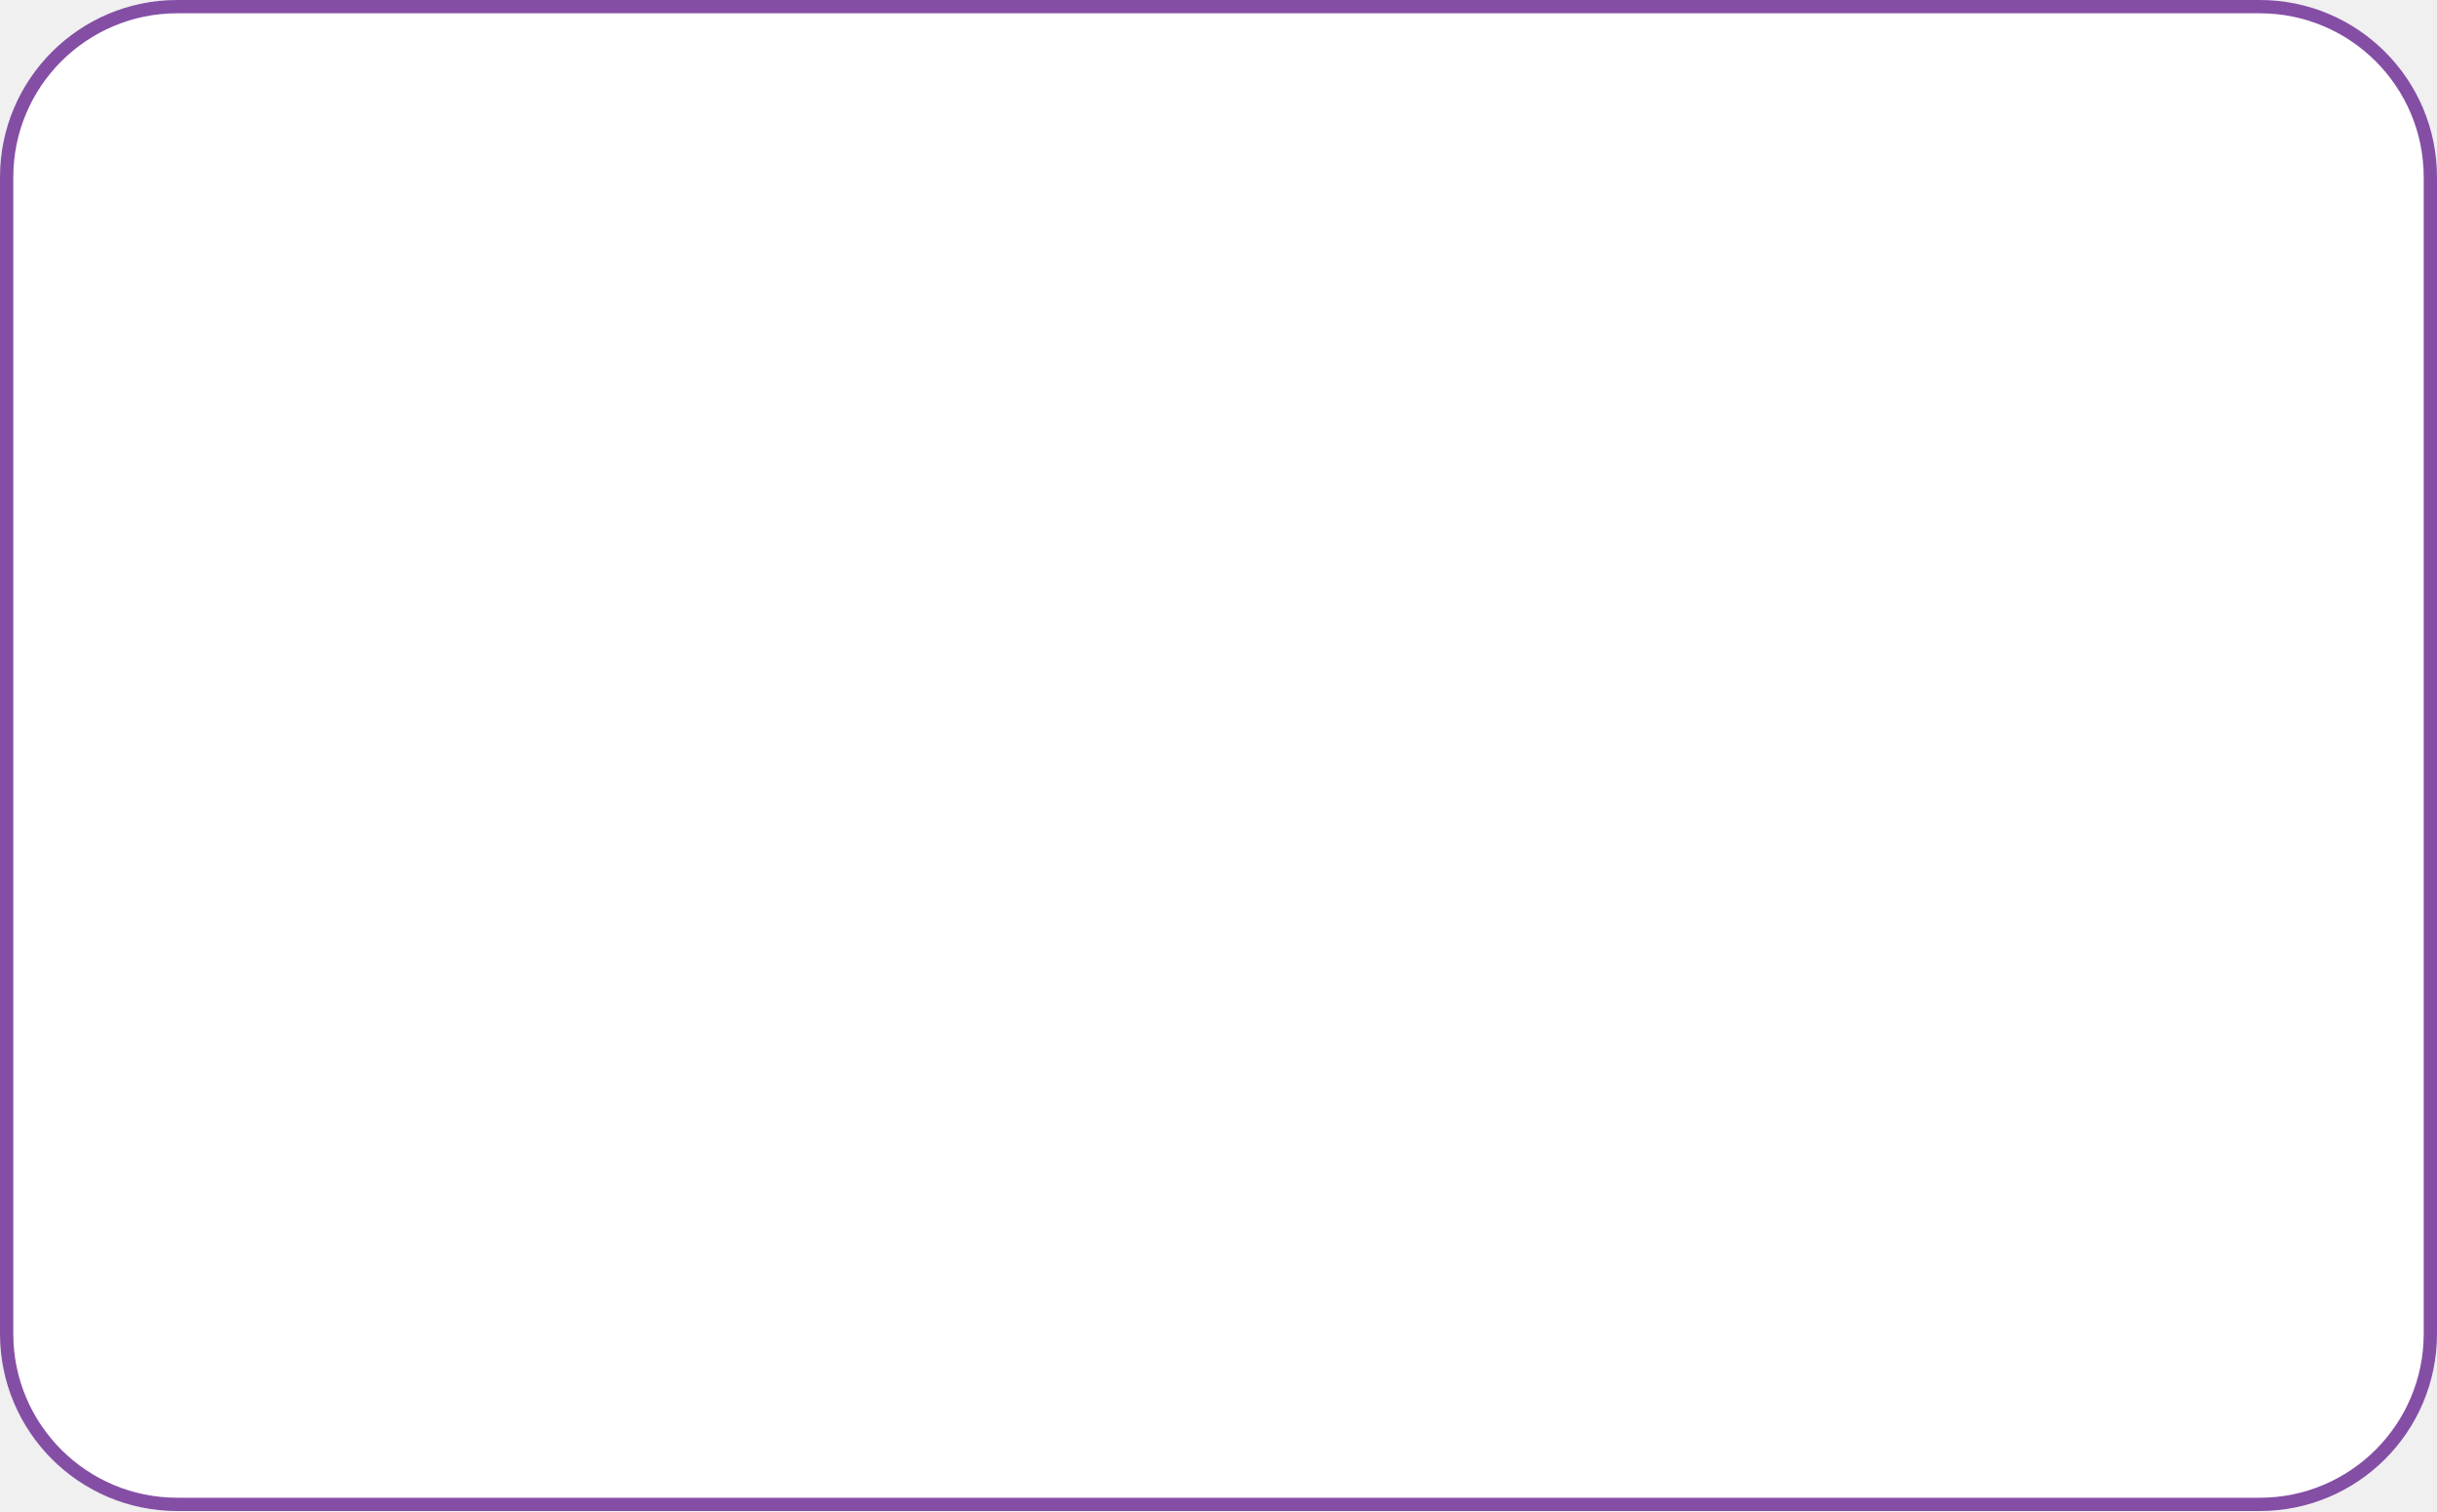
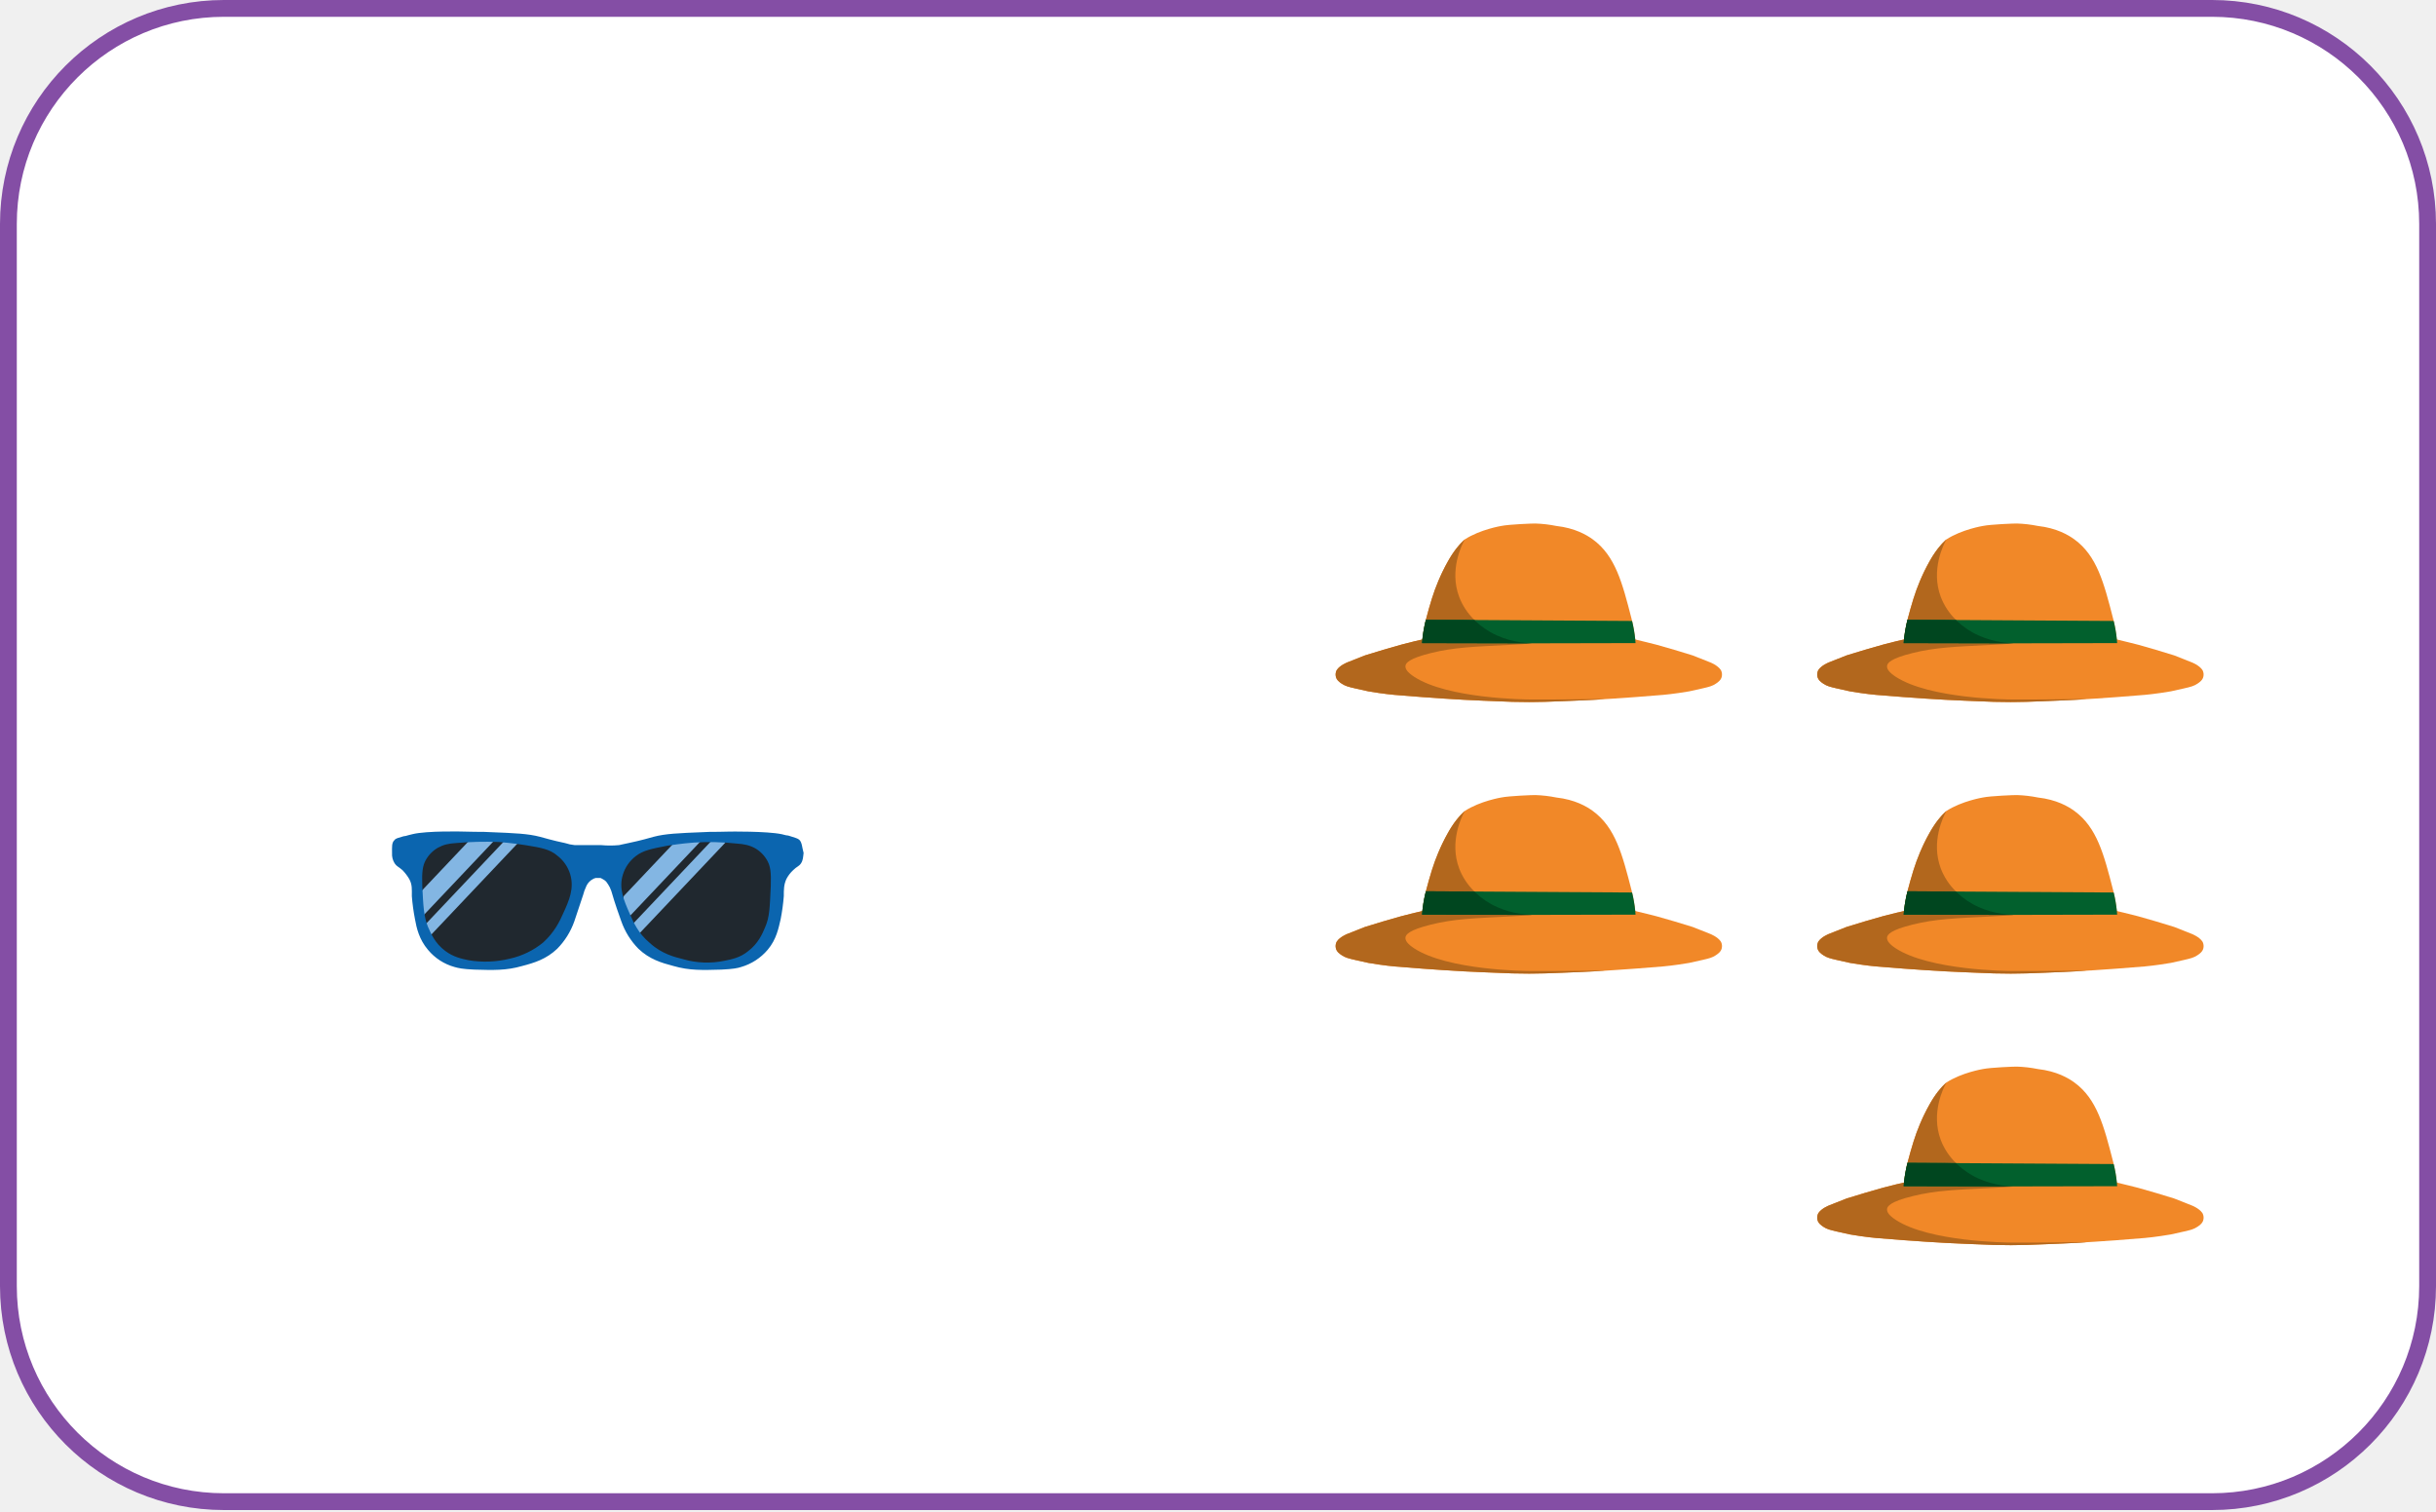
- <svg xmlns="http://www.w3.org/2000/svg" width="1100" height="682" viewBox="0 0 1100 682" fill="none">
-   <rect x="3" y="3" width="1094" height="676" rx="77" fill="white" stroke="#844EA5" stroke-width="6" />
+ <svg xmlns="http://www.w3.org/2000/svg" viewBox="0 0 870 540" fill="none">
+   <rect x="3" y="3" width="864" height="533.4" rx="77" fill="white" stroke="#844EA5" stroke-width="6" />
+   <path d="M222.626 324.027C223.929 328.492 225.417 333.888 230.068 338.353C236.208 344.121 243.837 344.493 249.046 344.679C255.186 345.051 263.372 345.423 269.326 339.842C273.978 335.562 274.721 329.795 275.466 323.841C276.396 317.515 277.327 310.445 273.419 305.236C268.393 298.538 258.346 298.91 249.23 299.282C241.788 299.654 225.601 300.212 221.694 309.514C219.833 313.794 221.136 318.259 222.626 324.027Z" fill="#20282F" />
+   <path d="M204.306 309.203C200.398 299.9 184.212 299.342 176.769 298.969C167.654 298.597 157.606 298.225 152.582 304.923C148.675 310.132 149.606 317.203 150.536 323.528C151.28 329.483 152.024 335.25 156.675 339.53C162.629 345.111 170.816 344.739 176.956 344.367C182.165 344.181 189.793 343.809 195.933 338.041C200.585 333.575 202.073 328.18 203.376 323.715C204.867 317.947 206.166 313.481 204.306 309.203Z" fill="#20282F" />
+   <path d="M224.466 327.727C233.225 318.468 241.985 309.209 250.746 299.951L250.067 299.281C247.604 298.824 245.235 298.56 243.304 298.366L222.936 319.896C221.712 321.19 223.692 328.544 224.466 327.727Z" fill="#83B6E3" />
+   <path d="M259.053 300.985L258.166 300.109C257.221 299.725 256.257 299.392 255.278 299.109L224.698 331.431L226.667 333.375C227.03 333.617 227.4 333.839 227.775 334.043L259.053 300.985Z" fill="#83B6E3" />
+   <path d="M185.117 300.985L184.231 300.109C183.287 299.726 182.323 299.393 181.344 299.111L150.76 331.433L152.729 333.377C153.092 333.619 153.461 333.841 153.837 334.045L185.117 300.985Z" fill="#83B6E3" />
+   <path d="M150.53 327.727C159.29 318.468 168.05 309.209 176.81 299.951L176.131 299.281C173.668 298.824 171.3 298.56 169.369 298.366L149.001 319.896C147.776 321.19 149.756 328.544 150.53 327.727Z" fill="#83B6E3" />
+   <path d="M285.51 300.026C284.952 299.468 284.022 299.282 282.347 298.723C281.812 298.512 281.247 298.386 280.673 298.351L279.185 297.98C273.787 296.863 260.579 297.049 260.579 297.049C253.509 297.235 254.997 297.049 251.464 297.235C242.162 297.607 237.696 297.793 233.417 298.91C232.115 299.282 228.951 300.212 224.486 301.144C222.44 301.517 221.323 301.889 220.951 301.889C218.909 302.076 216.854 302.076 214.811 301.889H205.321C204.118 301.773 202.933 301.523 201.785 301.144C197.32 300.214 194.343 299.284 192.855 298.91C188.578 297.793 184.108 297.607 174.807 297.235C171.273 297.049 172.759 297.235 165.691 297.049C165.691 297.049 152.481 296.677 147.272 297.98L145.783 298.352C145.243 298.546 144.68 298.671 144.108 298.725C142.248 299.282 141.317 299.47 140.945 300.026C139.827 300.956 140.015 302.631 140.015 304.678C139.923 305.985 140.248 307.288 140.945 308.398C141.689 309.516 142.247 309.516 143.736 310.817C144.665 311.771 145.478 312.833 146.154 313.98C147.272 316.027 147.085 317.701 147.085 320.12C147.303 322.868 147.676 325.601 148.202 328.306C148.76 331.469 149.69 335.562 152.853 339.284C155.312 342.254 158.625 344.397 162.342 345.423C163.644 345.795 165.133 346.168 169.412 346.353C176.11 346.54 180.762 346.726 186.529 345.051C190.809 343.934 195.088 342.633 198.996 338.911C201.746 336.118 203.842 332.75 205.134 329.049L208.298 319.561C208.521 318.664 208.832 317.791 209.228 316.956C209.506 316.186 209.95 315.487 210.53 314.909C210.907 314.526 211.348 314.211 211.832 313.979C212.019 313.793 212.391 313.793 212.763 313.607H214.251C214.623 313.607 214.81 313.793 215.181 313.979C215.666 314.211 216.107 314.526 216.484 314.909C216.979 315.55 217.415 316.235 217.786 316.956C218.181 317.791 218.493 318.664 218.717 319.561C218.717 319.561 219.461 322.351 221.879 329.049C223.172 332.749 225.269 336.117 228.019 338.91C231.926 342.632 236.206 343.934 240.486 345.05C246.254 346.724 250.905 346.539 257.603 346.352C261.883 346.166 263.557 345.794 264.673 345.422C268.37 344.352 271.67 342.216 274.161 339.281C277.324 335.56 278.068 331.467 278.812 328.304C279.338 325.598 279.711 322.865 279.93 320.118C279.93 317.699 279.93 316.024 280.86 313.978C281.478 312.792 282.296 311.722 283.279 310.815C284.581 309.513 285.326 309.513 286.07 308.396C286.814 307.279 286.814 306.161 287 304.675C286.441 302.631 286.441 300.956 285.51 300.026ZM201.227 326.074C199.927 329.049 198.065 332.957 193.971 336.679C190.51 339.509 186.43 341.485 182.064 342.446C177.254 343.633 172.252 343.823 167.366 343.004C164.76 342.446 161.97 341.887 158.993 339.655C155.272 336.865 153.97 333.516 152.853 331.097C151.364 327.376 151.177 323.841 150.806 316.399C150.621 311.376 150.993 309.329 151.924 307.468C152.942 305.526 154.49 303.913 156.389 302.817C158.435 301.7 160.11 301.329 162.9 301.142C167.973 300.693 173.069 300.569 178.157 300.77C182.994 301.142 186.343 301.7 187.646 301.887C193.414 302.818 196.39 303.376 198.996 305.608C201.217 307.291 202.846 309.636 203.647 312.306C205.134 317.329 203.274 321.608 201.227 326.074ZM275.278 316.582C274.905 324.027 274.905 327.562 273.231 331.284C272.3 333.518 270.812 337.051 267.091 339.842C264.3 342.077 261.509 342.633 258.718 343.194C253.846 344.216 248.798 344.024 244.017 342.636C241.04 341.892 236.389 340.776 232.11 336.869C227.831 333.333 226.156 329.24 224.854 326.263C222.807 321.612 220.946 317.333 222.434 312.495C223.235 309.826 224.864 307.48 227.086 305.797C229.691 303.751 232.668 303.192 238.436 302.076C239.738 301.89 243.087 301.332 247.925 300.959C253.011 300.652 258.115 300.777 263.181 301.331C265.786 301.517 267.646 301.889 269.693 303.005C271.591 304.102 273.14 305.715 274.158 307.657C275.091 309.515 275.463 311.376 275.278 316.582Z" fill="#0B65AF" />
+   <path d="M584.019 325.428C583.747 322.929 583.305 320.452 582.695 318.013C579.391 305.168 576.924 295.578 568.883 289.696C566.688 288.09 562.526 285.628 555.799 284.868C553.351 284.374 550.867 284.085 548.371 284.002C547.506 283.973 539.029 284.296 536.201 284.866C536.201 284.866 528.669 286.086 523.117 289.694C523.117 289.694 514.862 295.734 509.15 318.726C508.617 320.932 508.227 323.17 507.982 325.426C507.926 325.998 507.892 326.458 507.874 326.717L544.907 326.796V326.8H547.099L584.131 326.721C584.102 326.411 584.069 325.965 584.019 325.428Z" fill="#F18828" />
+   <path d="M614.688 336.529C614.639 336.436 614.585 336.345 614.526 336.257C613.438 334.641 610.84 333.617 610.84 333.617C609.01 332.894 606.921 332.044 604.492 331.108C600.458 329.857 595.326 328.299 591.698 327.319C591.447 327.252 585.282 325.696 583.412 325.278C571.663 325.258 548.163 325.215 548.162 325.212L545.999 325.216L543.837 325.212L543.834 325.22L508.586 325.278C506.717 325.696 504.008 326.331 500.781 327.19L500.3 327.319C496.672 328.299 491.54 329.857 487.506 331.108C485.077 332.044 482.991 332.894 481.158 333.617C481.158 333.617 478.56 334.641 477.472 336.257C477.413 336.345 477.36 336.436 477.31 336.529C476.995 337.217 476.917 337.991 477.09 338.728C477.365 339.959 478.437 340.702 479.179 341.202C480.465 342.066 481.593 342.35 483.928 342.887C486.71 343.528 488.101 343.848 488.692 343.95C494.047 344.877 498.017 345.214 498.017 345.214C512.463 346.442 522.881 346.973 522.881 346.973C528.205 347.245 532.111 347.397 534.398 347.479C538.086 347.671 541.959 347.782 546.002 347.782C550.045 347.782 553.917 347.671 557.607 347.479C559.893 347.397 563.8 347.245 569.124 346.973C569.124 346.973 579.545 346.442 593.987 345.214C593.987 345.214 597.958 344.877 603.313 343.95C603.904 343.848 605.295 343.528 608.077 342.887C610.409 342.35 611.54 342.066 612.822 341.202C613.564 340.702 614.636 339.959 614.911 338.728C615.083 337.991 615.004 337.217 614.688 336.529Z" fill="#F18828" />
+   <path d="M523.115 289.696C522.013 290.719 520.991 291.825 520.059 293.005C518.935 294.462 517.93 296.008 517.055 297.627C515.801 299.857 514.674 302.155 513.679 304.512C511.806 308.93 510.92 312.196 509.148 318.728C508.64 320.939 508.25 323.176 507.979 325.428C507.923 326 507.889 326.46 507.871 326.719L544.904 326.798V326.802H547.094V326.798C543.798 326.686 533.904 325.907 526.515 318.391C524.148 316.082 522.31 313.288 521.127 310.201C517.531 300.579 522.081 291.62 523.115 289.696Z" fill="#B2671D" />
+   <path d="M539.815 327.323C545.923 327.013 547.217 326.807 547.094 326.802L508.586 325.278C506.717 325.696 504.008 326.331 500.781 327.19L500.3 327.319C496.672 328.299 491.54 329.857 487.506 331.108C485.077 332.044 482.991 332.894 481.158 333.617C481.158 333.617 478.56 334.641 477.472 336.257C477.413 336.345 477.36 336.436 477.31 336.529C476.995 337.217 476.917 337.991 477.09 338.728C477.365 339.959 478.437 340.702 479.179 341.202C480.465 342.066 481.593 342.351 483.928 342.887C486.71 343.528 488.101 343.848 488.692 343.95C494.047 344.877 498.017 345.214 498.017 345.214C512.463 346.442 522.881 346.973 522.881 346.973C528.205 347.245 532.111 347.397 534.398 347.479C538.086 347.671 541.959 347.782 546.002 347.782C546.467 347.782 546.92 347.782 547.416 347.776C550.541 347.747 552.772 347.672 557.606 347.479C561.663 347.317 563.691 347.235 564.868 347.182C570.08 346.939 573.211 346.805 573.209 346.74C573.206 346.614 561.211 346.92 546.798 346.865C544.676 346.857 516.997 346.592 505.024 338.73C502.762 337.246 501.832 335.995 501.946 334.883C502.051 333.869 503.099 332.235 511.07 330.266C519.354 328.216 526.18 328.014 539.815 327.323Z" fill="#B2671D" />
+   <path d="M584.019 325.428C583.801 323.198 583.424 320.986 582.892 318.809L509.238 318.367C508.913 319.657 508.611 321.069 508.364 322.592C508.127 324.056 507.968 325.437 507.869 326.719L544.902 326.798V326.802H547.092V326.798L584.124 326.719C584.096 326.294 584.061 325.864 584.019 325.428Z" fill="#02602D" />
+   <path d="M526.593 318.471L526.249 318.463C525.764 318.454 525.417 318.457 525.199 318.458C525.1 318.458 523.764 318.465 522.989 318.437C522.929 318.437 522.757 318.429 522.524 318.427C522.227 318.427 522.01 318.431 521.96 318.432C521.176 318.452 519.115 318.417 519.115 318.417C518.234 318.401 515.793 318.383 509.238 318.367C508.913 319.657 508.611 321.069 508.364 322.592C508.127 324.056 507.968 325.437 507.869 326.719L544.902 326.798V326.802H547.092V326.798C546.548 326.779 545.917 326.745 545.219 326.684C544.894 326.656 544.091 326.581 543.13 326.437C541.649 326.216 540.185 325.9 538.745 325.491C537.386 325.101 536.055 324.62 534.762 324.05C533.711 323.583 532.935 323.164 532.651 323.011C531.244 322.231 529.905 321.335 528.647 320.333C527.964 319.779 527.289 319.151 527.149 319.019C526.984 318.862 526.821 318.702 526.821 318.702C526.732 318.611 526.654 318.531 526.593 318.471Z" fill="#00461F" />
+   <path d="M756.019 325.428C755.747 322.929 755.305 320.452 754.695 318.013C751.391 305.168 748.924 295.578 740.883 289.696C738.688 288.09 734.526 285.628 727.799 284.868C725.351 284.374 722.867 284.085 720.371 284.002C719.506 283.973 711.029 284.296 708.201 284.866C708.201 284.866 700.669 286.086 695.117 289.694C695.117 289.694 686.862 295.734 681.15 318.726C680.617 320.932 680.227 323.17 679.982 325.426C679.926 325.998 679.892 326.458 679.874 326.717L716.907 326.796V326.8H719.099L756.131 326.721C756.102 326.411 756.069 325.965 756.019 325.428Z" fill="#F18828" />
+   <path d="M786.688 336.529C786.639 336.436 786.585 336.345 786.526 336.257C785.438 334.641 782.84 333.617 782.84 333.617C781.01 332.894 778.921 332.044 776.492 331.108C772.458 329.857 767.326 328.299 763.698 327.319C763.447 327.252 757.282 325.696 755.412 325.278C743.663 325.258 720.163 325.215 720.162 325.212L717.999 325.216L715.837 325.212L715.834 325.22L680.586 325.278C678.717 325.696 676.008 326.331 672.781 327.19L672.3 327.319C668.672 328.299 663.54 329.857 659.506 331.108C657.077 332.044 654.991 332.894 653.158 333.617C653.158 333.617 650.56 334.641 649.472 336.257C649.413 336.345 649.36 336.436 649.31 336.529C648.995 337.217 648.917 337.991 649.09 338.728C649.365 339.959 650.437 340.702 651.179 341.202C652.465 342.066 653.593 342.35 655.928 342.887C658.71 343.528 660.101 343.848 660.692 343.95C666.047 344.877 670.017 345.214 670.017 345.214C684.463 346.442 694.881 346.973 694.881 346.973C700.205 347.245 704.111 347.397 706.398 347.479C710.086 347.671 713.959 347.782 718.002 347.782C722.045 347.782 725.917 347.671 729.607 347.479C731.893 347.397 735.8 347.245 741.124 346.973C741.124 346.973 751.545 346.442 765.987 345.214C765.987 345.214 769.958 344.877 775.313 343.95C775.904 343.848 777.295 343.528 780.077 342.887C782.409 342.35 783.54 342.066 784.822 341.202C785.564 340.702 786.636 339.959 786.911 338.728C787.083 337.991 787.004 337.217 786.688 336.529Z" fill="#F18828" />
+   <path d="M695.115 289.696C694.013 290.719 692.991 291.825 692.059 293.005C690.935 294.462 689.93 296.008 689.055 297.627C687.801 299.857 686.674 302.155 685.679 304.512C683.806 308.93 682.92 312.196 681.148 318.728C680.64 320.939 680.25 323.176 679.979 325.428C679.923 326 679.889 326.46 679.871 326.719L716.904 326.798V326.802H719.094V326.798C715.798 326.686 705.904 325.907 698.515 318.391C696.148 316.082 694.31 313.288 693.127 310.201C689.531 300.579 694.081 291.62 695.115 289.696Z" fill="#B2671D" />
+   <path d="M711.815 327.323C717.923 327.013 719.217 326.807 719.094 326.802L680.586 325.278C678.717 325.696 676.008 326.331 672.781 327.19L672.3 327.319C668.672 328.299 663.54 329.857 659.506 331.108C657.077 332.044 654.991 332.894 653.158 333.617C653.158 333.617 650.56 334.641 649.472 336.257C649.413 336.345 649.36 336.436 649.31 336.529C648.995 337.217 648.917 337.991 649.09 338.728C649.365 339.959 650.437 340.702 651.179 341.202C652.465 342.066 653.593 342.351 655.928 342.887C658.71 343.528 660.101 343.848 660.692 343.95C666.047 344.877 670.017 345.214 670.017 345.214C684.463 346.442 694.881 346.973 694.881 346.973C700.205 347.245 704.111 347.397 706.398 347.479C710.086 347.671 713.959 347.782 718.002 347.782C718.467 347.782 718.92 347.782 719.416 347.776C722.541 347.747 724.772 347.672 729.606 347.479C733.663 347.317 735.691 347.235 736.868 347.182C742.08 346.939 745.211 346.805 745.209 346.74C745.206 346.614 733.211 346.92 718.798 346.865C716.676 346.857 688.997 346.592 677.024 338.73C674.762 337.246 673.832 335.995 673.946 334.883C674.051 333.869 675.099 332.235 683.07 330.266C691.354 328.216 698.18 328.014 711.815 327.323Z" fill="#B2671D" />
+   <path d="M756.019 325.428C755.801 323.198 755.424 320.986 754.892 318.809L681.238 318.367C680.913 319.657 680.611 321.069 680.364 322.592C680.127 324.056 679.968 325.437 679.869 326.719L716.902 326.798V326.802H719.092V326.798L756.124 326.719C756.096 326.294 756.061 325.864 756.019 325.428Z" fill="#02602D" />
+   <path d="M698.593 318.471L698.249 318.463C697.764 318.454 697.417 318.457 697.199 318.458C697.1 318.458 695.764 318.465 694.989 318.437C694.929 318.437 694.757 318.429 694.524 318.427C694.227 318.427 694.01 318.431 693.96 318.432C693.176 318.452 691.115 318.417 691.115 318.417C690.234 318.401 687.793 318.383 681.238 318.367C680.913 319.657 680.611 321.069 680.364 322.592C680.127 324.056 679.968 325.437 679.869 326.719L716.902 326.798V326.802H719.092V326.798C718.548 326.779 717.917 326.745 717.219 326.684C716.894 326.656 716.091 326.581 715.13 326.437C713.649 326.216 712.185 325.9 710.745 325.491C709.386 325.101 708.055 324.62 706.762 324.05C705.711 323.583 704.935 323.164 704.651 323.011C703.244 322.231 701.905 321.335 700.647 320.333C699.964 319.779 699.289 319.151 699.149 319.019C698.984 318.862 698.821 318.702 698.821 318.702C698.732 318.611 698.654 318.531 698.593 318.471Z" fill="#00461F" />
+   <path d="M756.019 422.428C755.747 419.929 755.305 417.452 754.695 415.013C751.391 402.168 748.924 392.578 740.883 386.696C738.688 385.09 734.526 382.628 727.799 381.868C725.351 381.374 722.867 381.085 720.371 381.002C719.506 380.973 711.029 381.296 708.201 381.866C708.201 381.866 700.669 383.086 695.117 386.694C695.117 386.694 686.862 392.734 681.15 415.726C680.617 417.932 680.227 420.17 679.982 422.426C679.926 422.998 679.892 423.458 679.874 423.717L716.907 423.796V423.8H719.099L756.131 423.721C756.102 423.411 756.069 422.965 756.019 422.428Z" fill="#F18828" />
+   <path d="M786.688 433.529C786.639 433.436 786.585 433.345 786.526 433.257C785.438 431.641 782.84 430.617 782.84 430.617C781.01 429.894 778.921 429.044 776.492 428.108C772.458 426.857 767.326 425.299 763.698 424.319C763.447 424.252 757.282 422.696 755.412 422.278C743.663 422.258 720.163 422.215 720.162 422.212L717.999 422.216L715.837 422.212L715.834 422.22L680.586 422.278C678.717 422.696 676.008 423.331 672.781 424.19L672.3 424.319C668.672 425.299 663.54 426.857 659.506 428.108C657.077 429.044 654.991 429.894 653.158 430.617C653.158 430.617 650.56 431.641 649.472 433.257C649.413 433.345 649.36 433.436 649.31 433.529C648.995 434.217 648.917 434.991 649.09 435.728C649.365 436.959 650.437 437.702 651.179 438.202C652.465 439.066 653.593 439.35 655.928 439.887C658.71 440.528 660.101 440.848 660.692 440.95C666.047 441.877 670.017 442.214 670.017 442.214C684.463 443.442 694.881 443.973 694.881 443.973C700.205 444.245 704.111 444.397 706.398 444.479C710.086 444.671 713.959 444.782 718.002 444.782C722.045 444.782 725.917 444.671 729.607 444.479C731.893 444.397 735.8 444.245 741.124 443.973C741.124 443.973 751.545 443.442 765.987 442.214C765.987 442.214 769.958 441.877 775.313 440.95C775.904 440.848 777.295 440.528 780.077 439.887C782.409 439.35 783.54 439.066 784.822 438.202C785.564 437.702 786.636 436.959 786.911 435.728C787.083 434.991 787.004 434.217 786.688 433.529Z" fill="#F18828" />
+   <path d="M695.115 386.696C694.013 387.719 692.991 388.825 692.059 390.005C690.935 391.462 689.93 393.008 689.055 394.627C687.801 396.857 686.674 399.155 685.679 401.512C683.806 405.93 682.92 409.196 681.148 415.728C680.64 417.939 680.25 420.176 679.979 422.428C679.923 423 679.889 423.46 679.871 423.719L716.904 423.798V423.802H719.094V423.798C715.798 423.686 705.904 422.907 698.515 415.391C696.148 413.082 694.31 410.288 693.127 407.201C689.531 397.579 694.081 388.62 695.115 386.696Z" fill="#B2671D" />
+   <path d="M711.815 424.323C717.923 424.013 719.217 423.807 719.094 423.802L680.586 422.278C678.717 422.696 676.008 423.331 672.781 424.19L672.3 424.319C668.672 425.299 663.54 426.857 659.506 428.108C657.077 429.044 654.991 429.894 653.158 430.617C653.158 430.617 650.56 431.641 649.472 433.257C649.413 433.345 649.36 433.436 649.31 433.529C648.995 434.217 648.917 434.991 649.09 435.728C649.365 436.959 650.437 437.702 651.179 438.202C652.465 439.066 653.593 439.351 655.928 439.887C658.71 440.528 660.101 440.848 660.692 440.95C666.047 441.877 670.017 442.214 670.017 442.214C684.463 443.442 694.881 443.973 694.881 443.973C700.205 444.245 704.111 444.397 706.398 444.479C710.086 444.671 713.959 444.782 718.002 444.782C718.467 444.782 718.92 444.782 719.416 444.776C722.541 444.747 724.772 444.672 729.606 444.479C733.663 444.317 735.691 444.235 736.868 444.182C742.08 443.939 745.211 443.805 745.209 443.74C745.206 443.614 733.211 443.92 718.798 443.865C716.676 443.857 688.997 443.592 677.024 435.73C674.762 434.246 673.832 432.995 673.946 431.883C674.051 430.869 675.099 429.235 683.07 427.266C691.354 425.216 698.18 425.014 711.815 424.323Z" fill="#B2671D" />
+   <path d="M756.019 422.428C755.801 420.198 755.424 417.986 754.892 415.809L681.238 415.367C680.913 416.657 680.611 418.069 680.364 419.592C680.127 421.056 679.968 422.437 679.869 423.719L716.902 423.798V423.802H719.092V423.798L756.124 423.719C756.096 423.294 756.061 422.864 756.019 422.428Z" fill="#02602D" />
+   <path d="M698.593 415.471L698.249 415.463C697.764 415.454 697.417 415.457 697.199 415.458C697.1 415.458 695.764 415.465 694.989 415.437C694.929 415.437 694.757 415.429 694.524 415.427C694.227 415.427 694.01 415.431 693.96 415.432C693.176 415.452 691.115 415.417 691.115 415.417C690.234 415.401 687.793 415.383 681.238 415.367C680.913 416.657 680.611 418.069 680.364 419.592C680.127 421.056 679.968 422.437 679.869 423.719L716.902 423.798V423.802H719.092V423.798C718.548 423.779 717.917 423.745 717.219 423.684C716.894 423.656 716.091 423.581 715.13 423.437C713.649 423.216 712.185 422.9 710.745 422.491C709.386 422.101 708.055 421.62 706.762 421.05C705.711 420.583 704.935 420.164 704.651 420.011C703.244 419.231 701.905 418.335 700.647 417.333C699.964 416.779 699.289 416.151 699.149 416.019C698.984 415.862 698.821 415.702 698.821 415.702C698.732 415.611 698.654 415.531 698.593 415.471Z" fill="#00461F" />
+   <path d="M584.019 228.428C583.747 225.929 583.305 223.452 582.695 221.013C579.391 208.168 576.924 198.578 568.883 192.696C566.688 191.09 562.526 188.628 555.799 187.868C553.351 187.374 550.867 187.085 548.371 187.002C547.506 186.973 539.029 187.296 536.201 187.866C536.201 187.866 528.669 189.086 523.117 192.694C523.117 192.694 514.862 198.734 509.15 221.726C508.617 223.932 508.227 226.17 507.982 228.426C507.926 228.998 507.892 229.458 507.874 229.717L544.907 229.796V229.8H547.099L584.131 229.721C584.102 229.411 584.069 228.965 584.019 228.428Z" fill="#F18828" />
+   <path d="M614.688 239.529C614.639 239.436 614.585 239.345 614.526 239.257C613.438 237.641 610.84 236.617 610.84 236.617C609.01 235.894 606.921 235.044 604.492 234.108C600.458 232.857 595.326 231.299 591.698 230.319C591.447 230.252 585.282 228.696 583.412 228.278C571.663 228.258 548.163 228.215 548.162 228.212L545.999 228.216L543.837 228.212L543.834 228.22L508.586 228.278C506.717 228.696 504.008 229.331 500.781 230.19L500.3 230.319C496.672 231.299 491.54 232.857 487.506 234.108C485.077 235.044 482.991 235.894 481.158 236.617C481.158 236.617 478.56 237.641 477.472 239.257C477.413 239.345 477.36 239.436 477.31 239.529C476.995 240.218 476.917 240.991 477.09 241.728C477.365 242.959 478.437 243.702 479.179 244.202C480.465 245.066 481.593 245.351 483.928 245.887C486.71 246.528 488.101 246.848 488.692 246.95C494.047 247.877 498.017 248.214 498.017 248.214C512.463 249.442 522.881 249.973 522.881 249.973C528.205 250.245 532.111 250.397 534.398 250.479C538.086 250.671 541.959 250.782 546.002 250.782C550.045 250.782 553.917 250.671 557.607 250.479C559.893 250.397 563.8 250.245 569.124 249.973C569.124 249.973 579.545 249.442 593.987 248.214C593.987 248.214 597.958 247.877 603.313 246.95C603.904 246.848 605.295 246.528 608.077 245.887C610.409 245.351 611.54 245.066 612.822 244.202C613.564 243.702 614.636 242.959 614.911 241.728C615.083 240.991 615.004 240.217 614.688 239.529Z" fill="#F18828" />
+   <path d="M523.115 192.696C522.013 193.719 520.991 194.825 520.059 196.005C518.935 197.462 517.93 199.008 517.055 200.627C515.801 202.857 514.674 205.155 513.679 207.512C511.806 211.93 510.92 215.196 509.148 221.728C508.64 223.939 508.25 226.176 507.979 228.428C507.923 229 507.889 229.46 507.871 229.719L544.904 229.798V229.802H547.094V229.798C543.798 229.686 533.904 228.907 526.515 221.391C524.148 219.082 522.31 216.288 521.127 213.201C517.531 203.579 522.081 194.62 523.115 192.696Z" fill="#B2671D" />
+   <path d="M539.815 230.323C545.923 230.013 547.217 229.807 547.094 229.802L508.586 228.278C506.717 228.696 504.008 229.331 500.781 230.19L500.3 230.319C496.672 231.299 491.54 232.857 487.506 234.108C485.077 235.044 482.991 235.894 481.158 236.617C481.158 236.617 478.56 237.641 477.472 239.257C477.413 239.345 477.36 239.436 477.31 239.529C476.995 240.218 476.917 240.991 477.09 241.728C477.365 242.959 478.437 243.702 479.179 244.202C480.465 245.066 481.593 245.351 483.928 245.887C486.71 246.528 488.101 246.848 488.692 246.95C494.047 247.877 498.017 248.214 498.017 248.214C512.463 249.442 522.881 249.973 522.881 249.973C528.205 250.245 532.111 250.397 534.398 250.479C538.086 250.672 541.959 250.782 546.002 250.782C546.467 250.782 546.92 250.782 547.416 250.776C550.541 250.747 552.772 250.672 557.606 250.479C561.663 250.317 563.691 250.235 564.868 250.182C570.08 249.939 573.211 249.805 573.209 249.74C573.206 249.614 561.211 249.921 546.798 249.865C544.676 249.857 516.997 249.592 505.024 241.73C502.762 240.246 501.832 238.995 501.946 237.883C502.051 236.869 503.099 235.236 511.07 233.266C519.354 231.216 526.18 231.014 539.815 230.323Z" fill="#B2671D" />
+   <path d="M584.019 228.428C583.801 226.198 583.424 223.986 582.892 221.81L509.238 221.367C508.913 222.657 508.611 224.069 508.364 225.592C508.127 227.056 507.968 228.437 507.869 229.719L544.902 229.798V229.802H547.092V229.798L584.124 229.719C584.096 229.294 584.061 228.864 584.019 228.428Z" fill="#02602D" />
+   <path d="M526.593 221.471L526.249 221.463C525.764 221.454 525.417 221.457 525.199 221.458C525.1 221.458 523.764 221.465 522.989 221.437C522.929 221.437 522.757 221.429 522.524 221.427C522.227 221.427 522.01 221.431 521.96 221.432C521.176 221.452 519.115 221.417 519.115 221.417C518.234 221.401 515.793 221.383 509.238 221.367C508.913 222.657 508.611 224.069 508.364 225.592C508.127 227.056 507.968 228.437 507.869 229.719L544.902 229.798V229.802H547.092V229.798C546.548 229.78 545.917 229.745 545.219 229.685C544.894 229.656 544.091 229.581 543.13 229.437C541.649 229.216 540.185 228.9 538.745 228.491C537.386 228.101 536.055 227.62 534.762 227.05C533.711 226.583 532.935 226.164 532.651 226.011C531.244 225.231 529.905 224.335 528.647 223.333C527.964 222.779 527.289 222.151 527.149 222.019C526.984 221.862 526.821 221.702 526.821 221.702C526.732 221.611 526.654 221.531 526.593 221.471Z" fill="#00461F" />
+   <path d="M756.019 228.428C755.747 225.929 755.305 223.452 754.695 221.013C751.391 208.168 748.924 198.578 740.883 192.696C738.688 191.09 734.526 188.628 727.799 187.868C725.351 187.374 722.867 187.085 720.371 187.002C719.506 186.973 711.029 187.296 708.201 187.866C708.201 187.866 700.669 189.086 695.117 192.694C695.117 192.694 686.862 198.734 681.15 221.726C680.617 223.932 680.227 226.17 679.982 228.426C679.926 228.998 679.892 229.458 679.874 229.717L716.907 229.796V229.8H719.099L756.131 229.721C756.102 229.411 756.069 228.965 756.019 228.428Z" fill="#F18828" />
+   <path d="M786.688 239.529C786.639 239.436 786.585 239.345 786.526 239.257C785.438 237.641 782.84 236.617 782.84 236.617C781.01 235.894 778.921 235.044 776.492 234.108C772.458 232.857 767.326 231.299 763.698 230.319C763.447 230.252 757.282 228.696 755.412 228.278C743.663 228.258 720.163 228.215 720.162 228.212L717.999 228.216L715.837 228.212L715.834 228.22L680.586 228.278C678.717 228.696 676.008 229.331 672.781 230.19L672.3 230.319C668.672 231.299 663.54 232.857 659.506 234.108C657.077 235.044 654.991 235.894 653.158 236.617C653.158 236.617 650.56 237.641 649.472 239.257C649.413 239.345 649.36 239.436 649.31 239.529C648.995 240.218 648.917 240.991 649.09 241.728C649.365 242.959 650.437 243.702 651.179 244.202C652.465 245.066 653.593 245.351 655.928 245.887C658.71 246.528 660.101 246.848 660.692 246.95C666.047 247.877 670.017 248.214 670.017 248.214C684.463 249.442 694.881 249.973 694.881 249.973C700.205 250.245 704.111 250.397 706.398 250.479C710.086 250.671 713.959 250.782 718.002 250.782C722.045 250.782 725.917 250.671 729.607 250.479C731.893 250.397 735.8 250.245 741.124 249.973C741.124 249.973 751.545 249.442 765.987 248.214C765.987 248.214 769.958 247.877 775.313 246.95C775.904 246.848 777.295 246.528 780.077 245.887C782.409 245.351 783.54 245.066 784.822 244.202C785.564 243.702 786.636 242.959 786.911 241.728C787.083 240.991 787.004 240.217 786.688 239.529Z" fill="#F18828" />
+   <path d="M695.115 192.696C694.013 193.719 692.991 194.825 692.059 196.005C690.935 197.462 689.93 199.008 689.055 200.627C687.801 202.857 686.674 205.155 685.679 207.512C683.806 211.93 682.92 215.196 681.148 221.728C680.64 223.939 680.25 226.176 679.979 228.428C679.923 229 679.889 229.46 679.871 229.719L716.904 229.798V229.802H719.094V229.798C715.798 229.686 705.904 228.907 698.515 221.391C696.148 219.082 694.31 216.288 693.127 213.201C689.531 203.579 694.081 194.62 695.115 192.696Z" fill="#B2671D" />
+   <path d="M711.815 230.323C717.923 230.013 719.217 229.807 719.094 229.802L680.586 228.278C678.717 228.696 676.008 229.331 672.781 230.19L672.3 230.319C668.672 231.299 663.54 232.857 659.506 234.108C657.077 235.044 654.991 235.894 653.158 236.617C653.158 236.617 650.56 237.641 649.472 239.257C649.413 239.345 649.36 239.436 649.31 239.529C648.995 240.218 648.917 240.991 649.09 241.728C649.365 242.959 650.437 243.702 651.179 244.202C652.465 245.066 653.593 245.351 655.928 245.887C658.71 246.528 660.101 246.848 660.692 246.95C666.047 247.877 670.017 248.214 670.017 248.214C684.463 249.442 694.881 249.973 694.881 249.973C700.205 250.245 704.111 250.397 706.398 250.479C710.086 250.672 713.959 250.782 718.002 250.782C718.467 250.782 718.92 250.782 719.416 250.776C722.541 250.747 724.772 250.672 729.606 250.479C733.663 250.317 735.691 250.235 736.868 250.182C742.08 249.939 745.211 249.805 745.209 249.74C745.206 249.614 733.211 249.921 718.798 249.865C716.676 249.857 688.997 249.592 677.024 241.73C674.762 240.246 673.832 238.995 673.946 237.883C674.051 236.869 675.099 235.236 683.07 233.266C691.354 231.216 698.18 231.014 711.815 230.323Z" fill="#B2671D" />
+   <path d="M756.019 228.428C755.801 226.198 755.424 223.986 754.892 221.81L681.238 221.367C680.913 222.657 680.611 224.069 680.364 225.592C680.127 227.056 679.968 228.437 679.869 229.719L716.902 229.798V229.802H719.092V229.798L756.124 229.719C756.096 229.294 756.061 228.864 756.019 228.428Z" fill="#02602D" />
+   <path d="M698.593 221.471L698.249 221.463C697.764 221.454 697.417 221.457 697.199 221.458C697.1 221.458 695.764 221.465 694.989 221.437C694.929 221.437 694.757 221.429 694.524 221.427C694.227 221.427 694.01 221.431 693.96 221.432C693.176 221.452 691.115 221.417 691.115 221.417C690.234 221.401 687.793 221.383 681.238 221.367C680.913 222.657 680.611 224.069 680.364 225.592C680.127 227.056 679.968 228.437 679.869 229.719L716.902 229.798V229.802H719.092V229.798C718.548 229.78 717.917 229.745 717.219 229.685C716.894 229.656 716.091 229.581 715.13 229.437C713.649 229.216 712.185 228.9 710.745 228.491C709.386 228.101 708.055 227.62 706.762 227.05C705.711 226.583 704.935 226.164 704.651 226.011C703.244 225.231 701.905 224.335 700.647 223.333C699.964 222.779 699.289 222.151 699.149 222.019C698.984 221.862 698.821 221.702 698.821 221.702C698.732 221.611 698.654 221.531 698.593 221.471Z" fill="#00461F" />
</svg>
